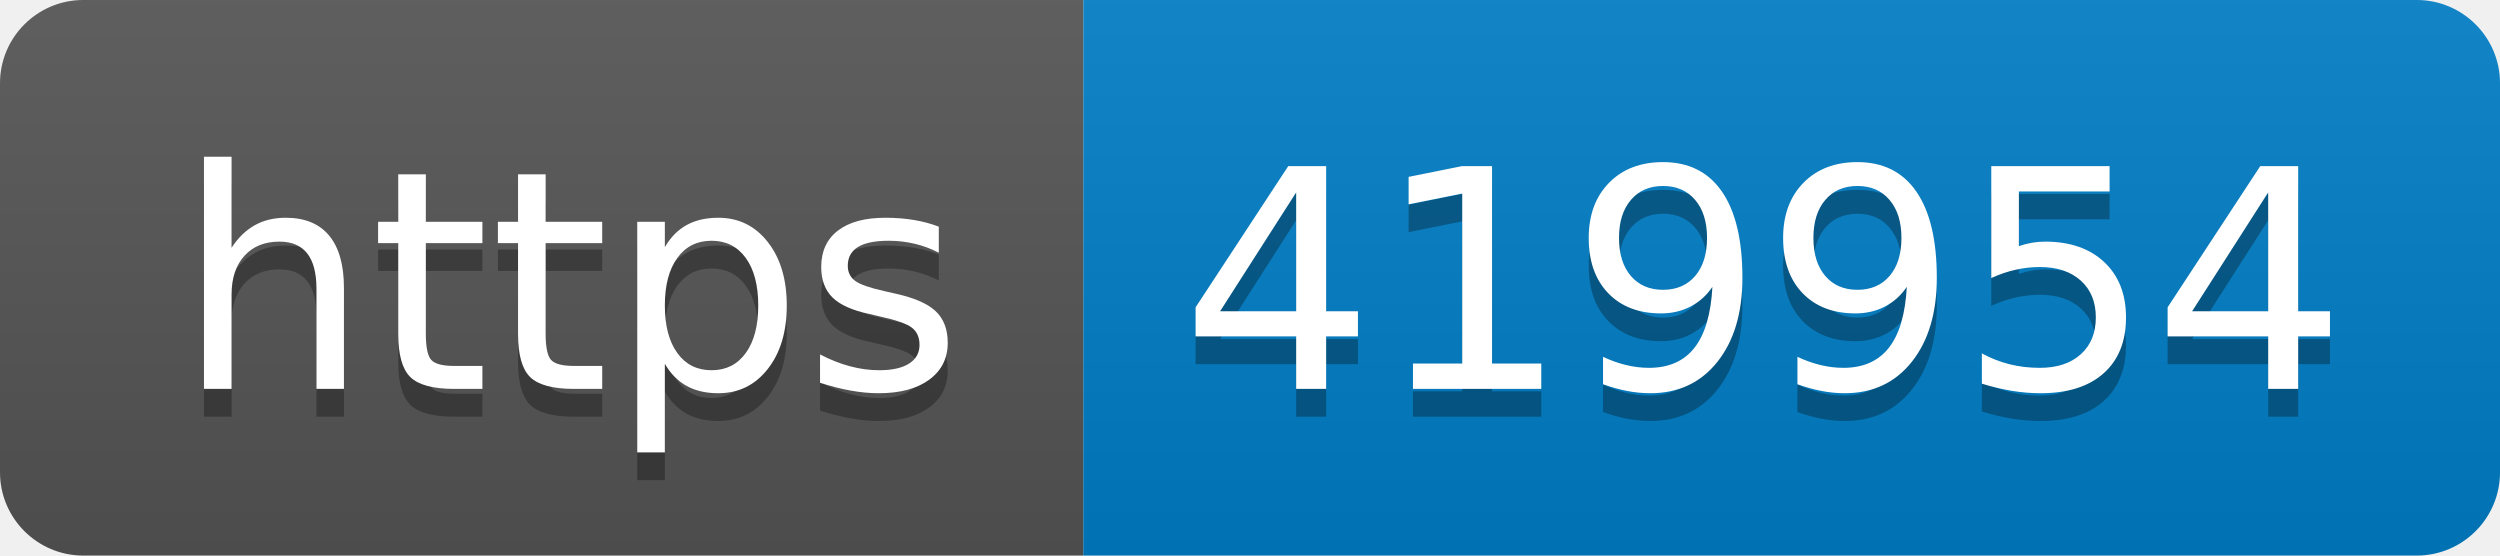
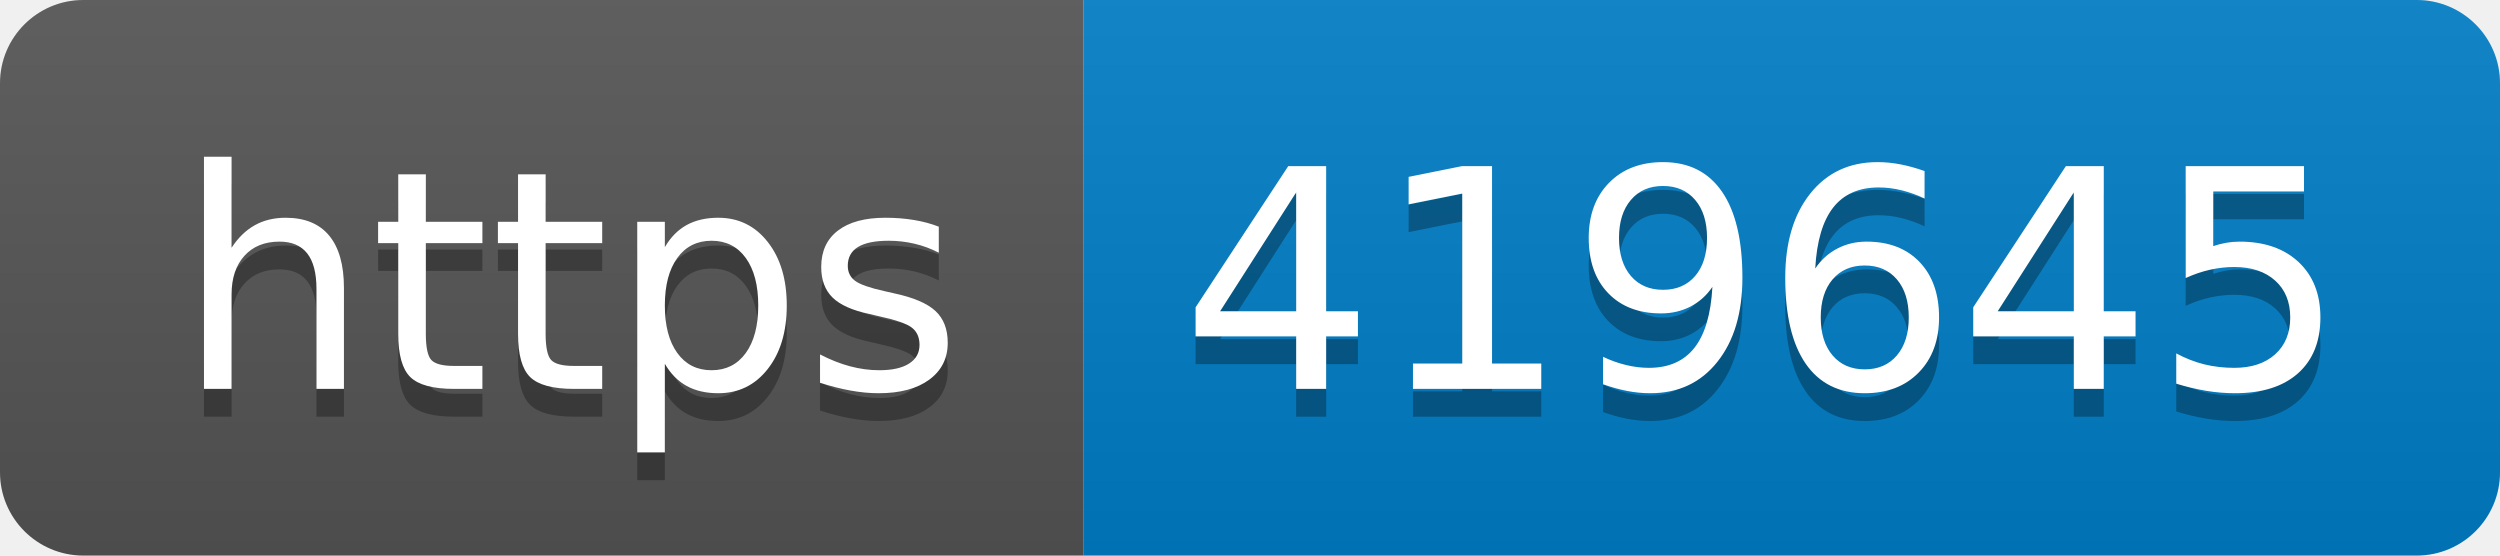
- <svg xmlns="http://www.w3.org/2000/svg" width="90" height="20" role="img" aria-label="https: 419954">
+ <svg xmlns="http://www.w3.org/2000/svg" width="90" height="20" role="img" aria-label="https: 419645">
  <linearGradient id="s" x2="0" y2="100%">
    <stop offset="0" stop-color="#bbb" stop-opacity=".1" />
    <stop offset="1" stop-opacity=".1" />
  </linearGradient>
  <clipPath id="r">
    <rect width="90" height="20" rx="3" fill="#fff" />
  </clipPath>
  <g clip-path="url(#r)">
    <rect width="39" height="20" fill="#555" />
    <rect x="39" width="51" height="20" fill="#007ec6" />
    <rect width="90" height="20" fill="url(#s)" />
  </g>
  <g fill="#fff" text-anchor="middle" font-family="Verdana,Geneva,DejaVu Sans,sans-serif" text-rendering="geometricPrecision" font-size="110">
    <text aria-hidden="true" x="205" y="150" fill="#010101" fill-opacity=".3" transform="scale(.1)" textLength="290">https</text>
    <text x="205" y="140" transform="scale(.1)" fill="#fff" textLength="290">https</text>
-     <text aria-hidden="true" x="635" y="150" fill="#010101" fill-opacity=".3" transform="scale(.1)" textLength="410">419954</text>
-     <text x="635" y="140" transform="scale(.1)" fill="#fff" textLength="410">419954</text>
+     <text aria-hidden="true" x="635" y="150" fill="#010101" fill-opacity=".3" transform="scale(.1)" textLength="410">419645</text>
+     <text x="635" y="140" transform="scale(.1)" fill="#fff" textLength="410">419645</text>
  </g>
</svg>
